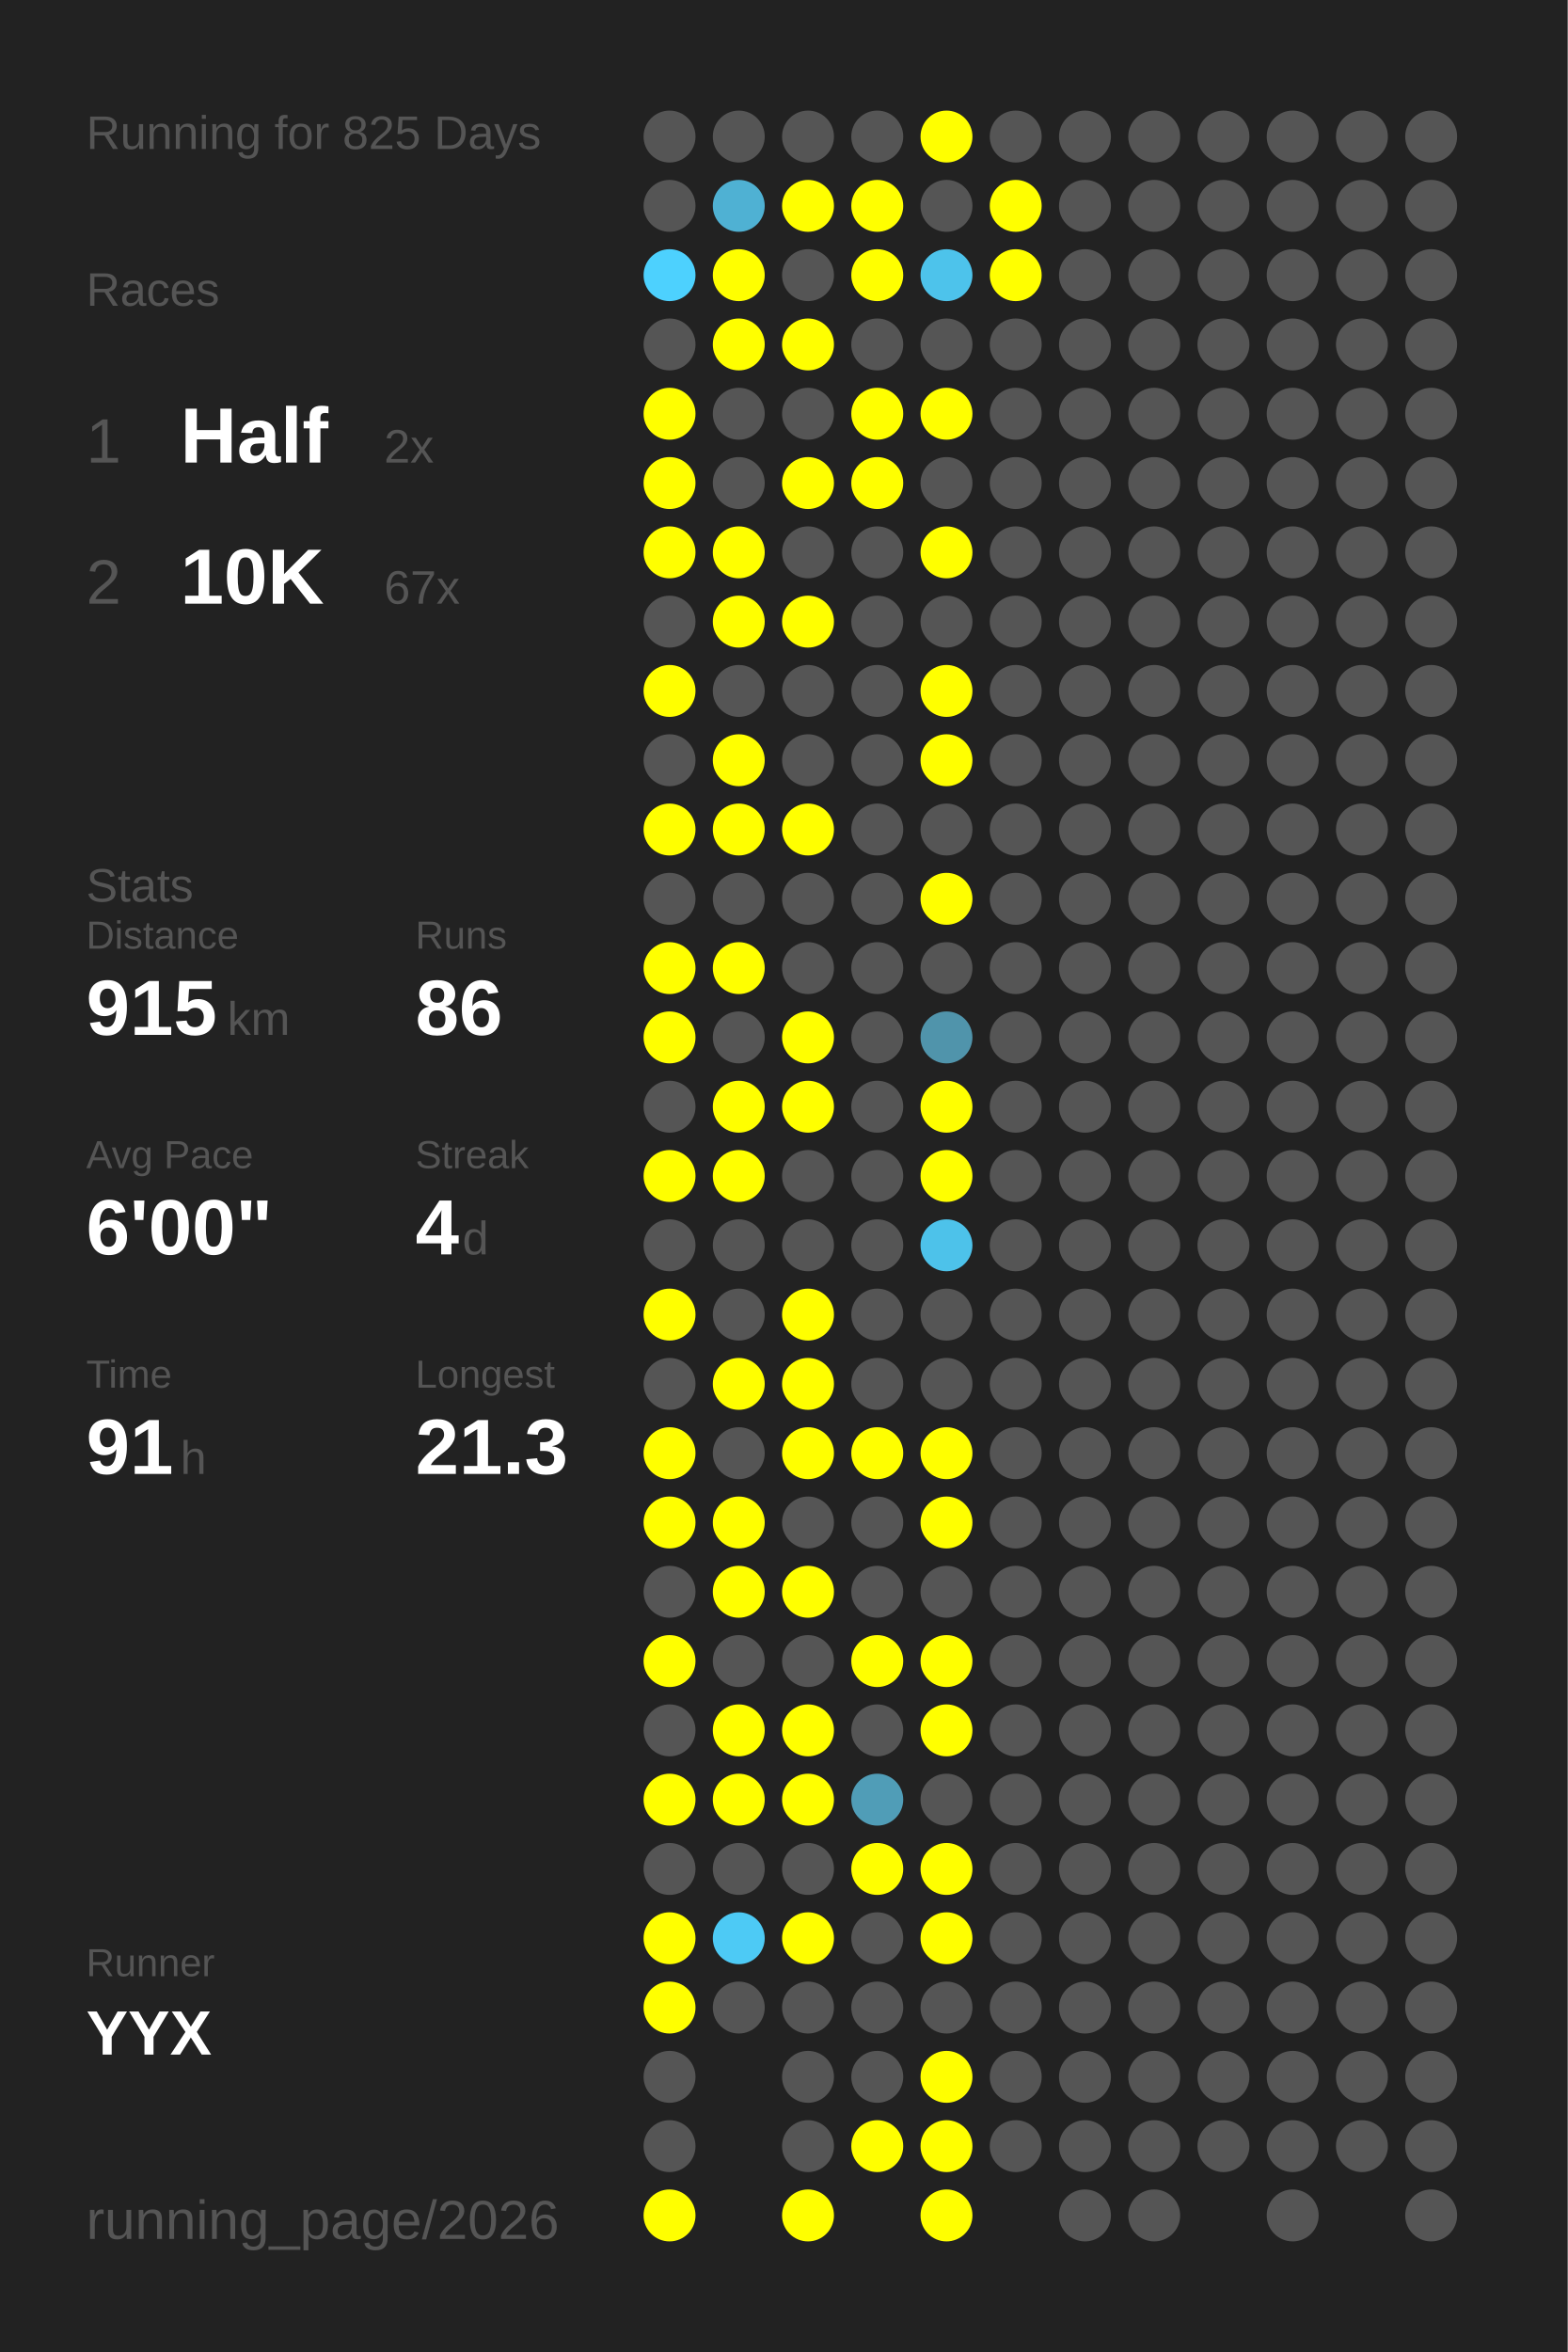
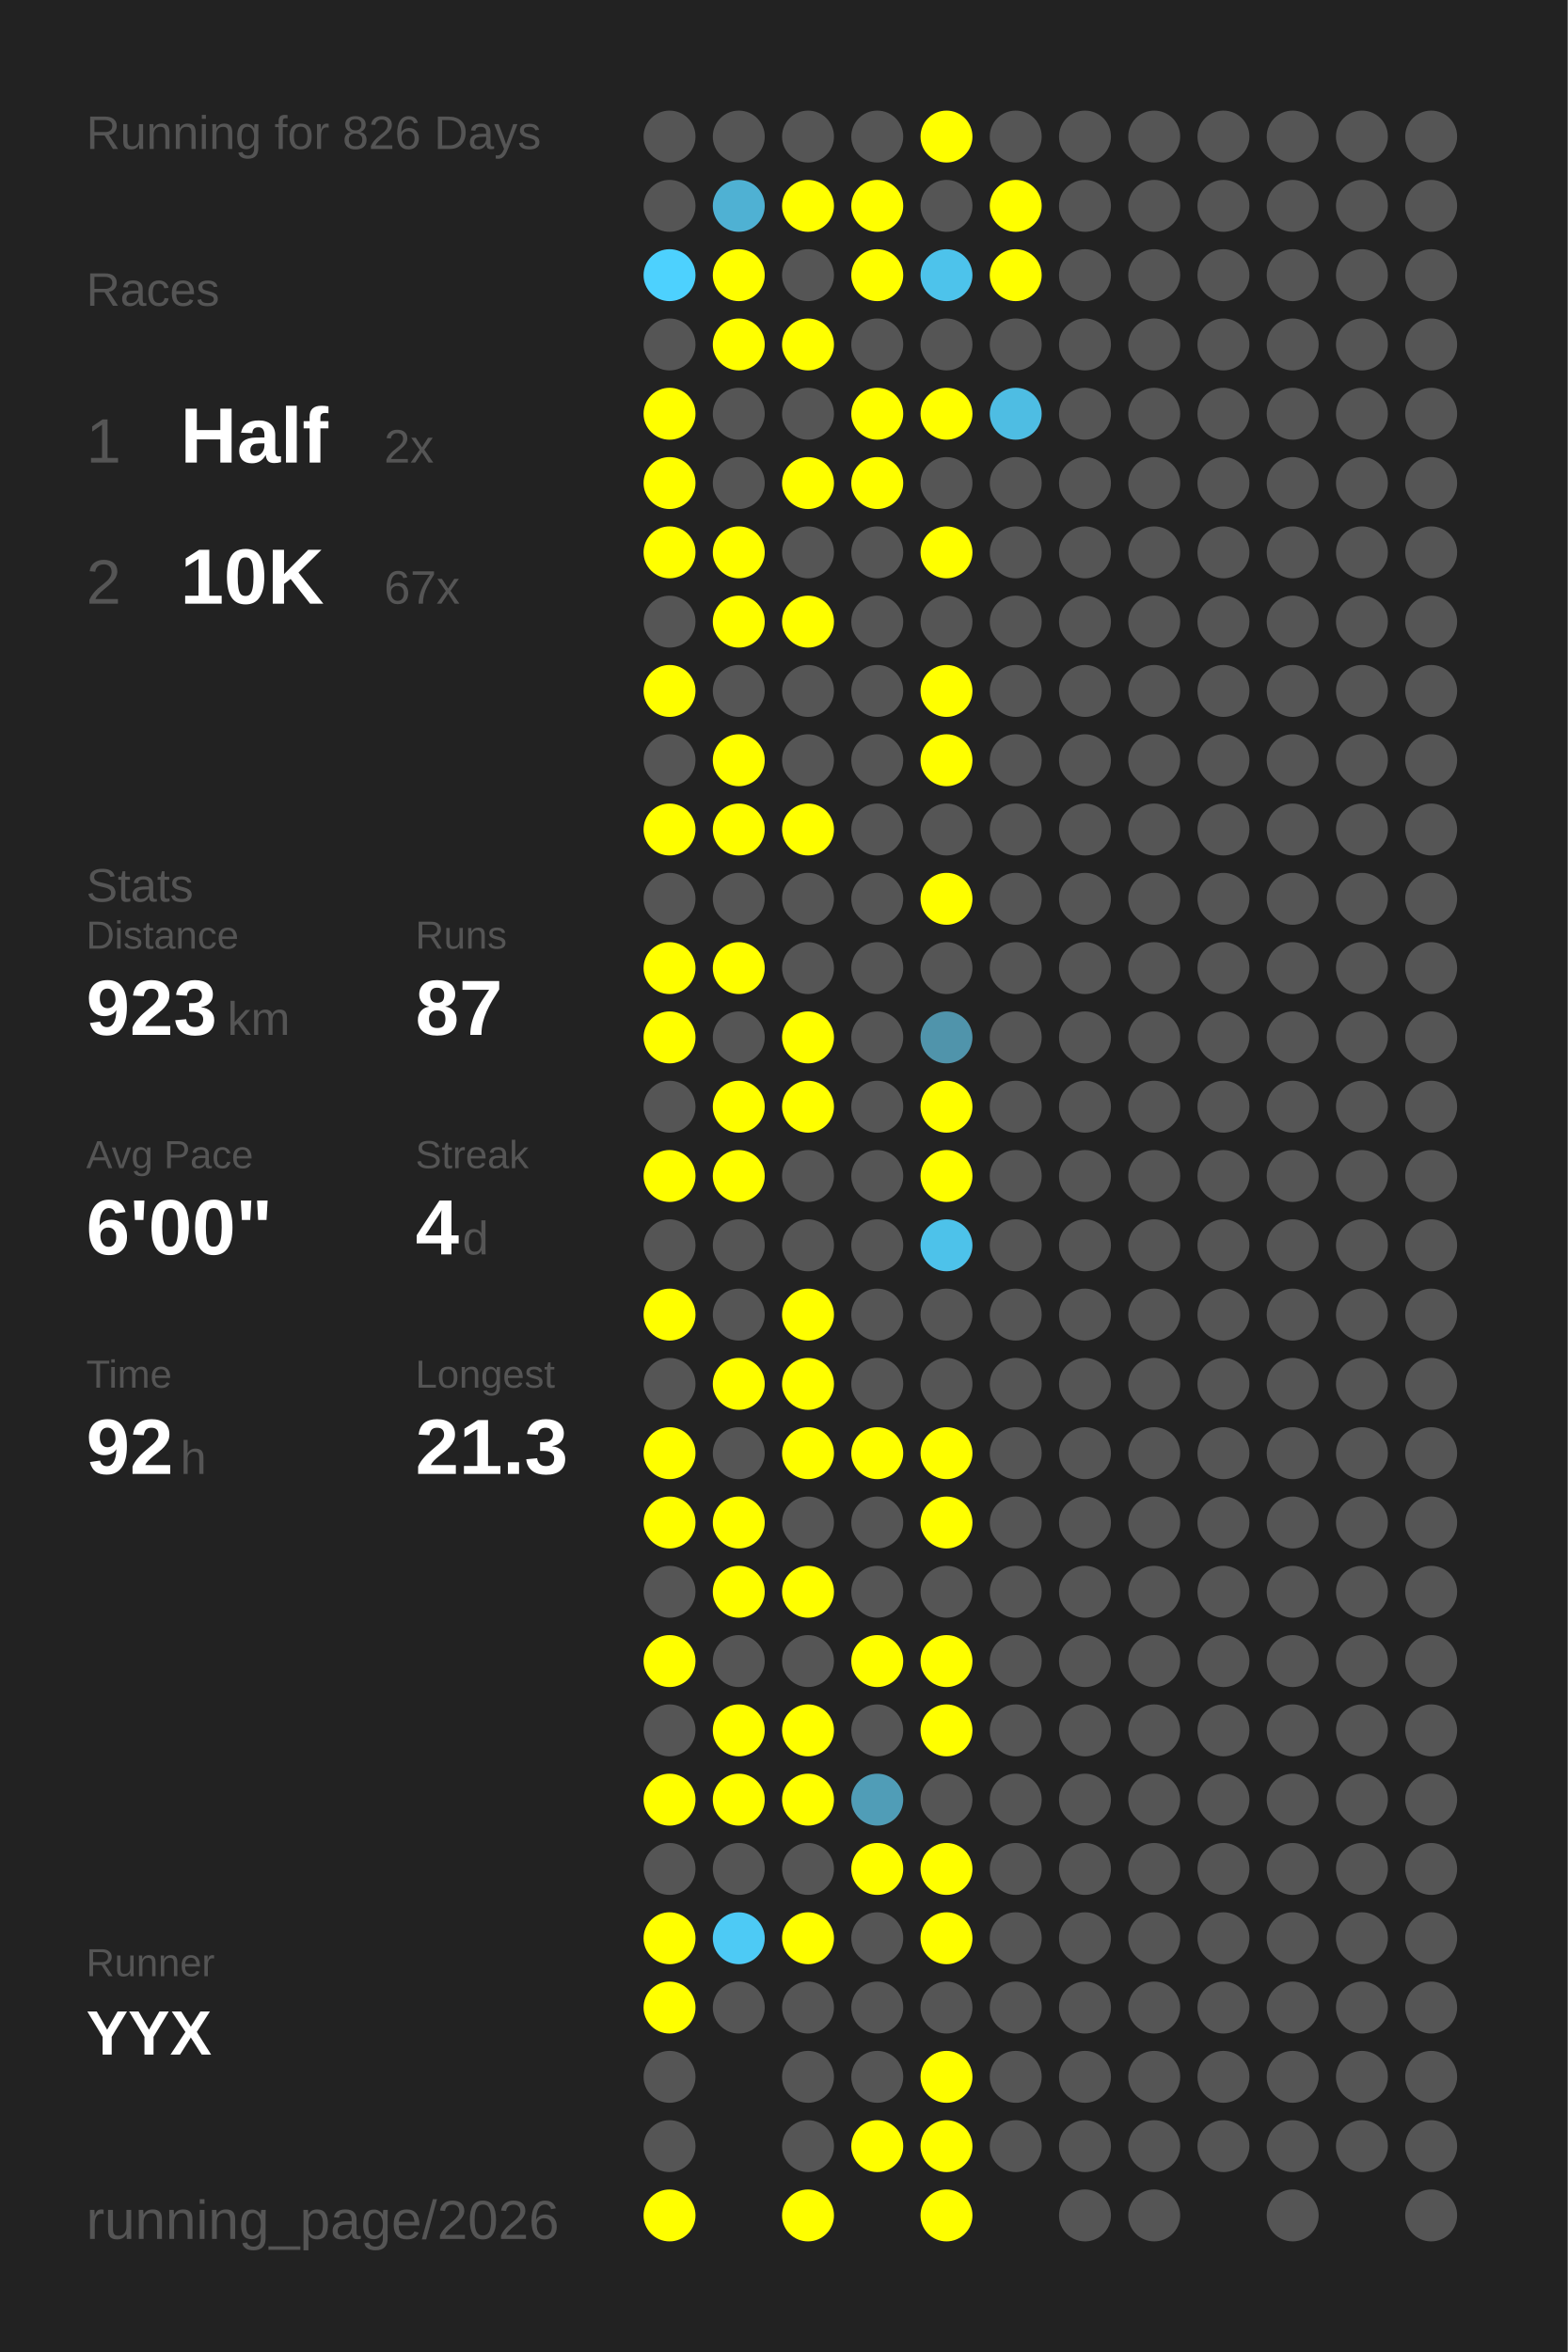
<svg xmlns="http://www.w3.org/2000/svg" baseProfile="full" height="300mm" version="1.1" viewBox="0,0,200,300" width="200mm">
  <defs />
  <rect fill="#222222" height="300" width="200" x="0" y="0" />
-   <text fill="#555555" style="font-size:6px; font-family:Arial;" x="11" y="19">Running for 825 Days</text>
+   <text fill="#555555" style="font-size:6px; font-family:Arial;" x="11" y="19">Running for 826 Days</text>
  <text fill="#555555" style="font-size:6px; font-family:Arial;" x="11" y="39">Races</text>
  <text fill="#555555" style="font-size:8px; font-family:Arial;" x="11" y="59">1</text>
  <text fill="#FFFFFF" style="font-size:10px; font-family:Arial; font-weight:bold;" x="23" y="59">Half</text>
  <text fill="#555555" style="font-size:6px; font-family:Arial;" x="49" y="59">2x</text>
  <text fill="#555555" style="font-size:8px; font-family:Arial;" x="11" y="77">2</text>
  <text fill="#FFFFFF" style="font-size:10px; font-family:Arial; font-weight:bold;" x="23" y="77">10K</text>
  <text fill="#555555" style="font-size:6px; font-family:Arial;" x="49" y="77">67x</text>
  <text fill="#555555" style="font-size:6px; font-family:Arial;" x="11" y="115">Stats</text>
  <text fill="#555555" style="font-size:5px; font-family:Arial;" x="11" y="121">Distance</text>
-   <text fill="#FFFFFF" style="font-size:10px; font-family:Arial; font-weight:bold;" x="11" y="132">915</text>
+   <text fill="#FFFFFF" style="font-size:10px; font-family:Arial; font-weight:bold;" x="11" y="132">923</text>
  <text fill="#555555" style="font-size:6px; font-family:Arial;" x="29" y="132">km</text>
  <text fill="#555555" style="font-size:5px; font-family:Arial;" x="53" y="121">Runs</text>
-   <text fill="#FFFFFF" style="font-size:10px; font-family:Arial; font-weight:bold;" x="53" y="132">86</text>
+   <text fill="#FFFFFF" style="font-size:10px; font-family:Arial; font-weight:bold;" x="53" y="132">87</text>
  <text fill="#555555" style="font-size:5px; font-family:Arial;" x="11" y="149">Avg Pace</text>
  <text fill="#FFFFFF" style="font-size:10px; font-family:Arial; font-weight:bold;" x="11" y="160">6'00"</text>
  <text fill="#555555" style="font-size:5px; font-family:Arial;" x="53" y="149">Streak</text>
  <text fill="#FFFFFF" style="font-size:10px; font-family:Arial; font-weight:bold;" x="53" y="160">4</text>
  <text fill="#555555" style="font-size:6px; font-family:Arial;" x="59" y="160">d</text>
  <text fill="#555555" style="font-size:5px; font-family:Arial;" x="11" y="177">Time</text>
-   <text fill="#FFFFFF" style="font-size:10px; font-family:Arial; font-weight:bold;" x="11" y="188">91</text>
+   <text fill="#FFFFFF" style="font-size:10px; font-family:Arial; font-weight:bold;" x="11" y="188">92</text>
  <text fill="#555555" style="font-size:6px; font-family:Arial;" x="23" y="188">h</text>
  <text fill="#555555" style="font-size:5px; font-family:Arial;" x="53" y="177">Longest</text>
  <text fill="#FFFFFF" style="font-size:10px; font-family:Arial; font-weight:bold;" x="53" y="188">21.3</text>
  <text fill="#555555" style="font-size:5px; font-family:Arial;" x="11" y="252.065">Runner</text>
  <text fill="#FFFFFF" style="font-size:8px; font-family:Arial; font-weight:bold;" x="11" y="262.065">YYX</text>
  <text fill="#555555" style="font-size:7px; font-family:Arial;" x="11" y="285.581">running_page/2026</text>
  <circle cx="85.417" cy="17.419" fill="#555555" r="3.312" />
  <circle cx="85.417" cy="26.258" fill="#555555" r="3.312" />
  <circle cx="85.417" cy="35.097" fill="#4dd1fe" r="3.312" />
  <circle cx="85.417" cy="43.935" fill="#555555" r="3.312" />
  <circle cx="85.417" cy="52.774" fill="#FFFF00" r="3.312" />
  <circle cx="85.417" cy="61.613" fill="#FFFF00" r="3.312" />
  <circle cx="85.417" cy="70.452" fill="#FFFF00" r="3.312" />
  <circle cx="85.417" cy="79.29" fill="#555555" r="3.312" />
  <circle cx="85.417" cy="88.129" fill="#FFFF00" r="3.312" />
  <circle cx="85.417" cy="96.968" fill="#555555" r="3.312" />
  <circle cx="85.417" cy="105.806" fill="#FFFF00" r="3.312" />
  <circle cx="85.417" cy="114.645" fill="#555555" r="3.312" />
  <circle cx="85.417" cy="123.484" fill="#FFFF00" r="3.312" />
  <circle cx="85.417" cy="132.323" fill="#FFFF00" r="3.312" />
  <circle cx="85.417" cy="141.161" fill="#555555" r="3.312" />
  <circle cx="85.417" cy="150" fill="#FFFF00" r="3.312" />
  <circle cx="85.417" cy="158.839" fill="#555555" r="3.312" />
  <circle cx="85.417" cy="167.677" fill="#FFFF00" r="3.312" />
  <circle cx="85.417" cy="176.516" fill="#555555" r="3.312" />
  <circle cx="85.417" cy="185.355" fill="#FFFF00" r="3.312" />
  <circle cx="85.417" cy="194.194" fill="#FFFF00" r="3.312" />
  <circle cx="85.417" cy="203.032" fill="#555555" r="3.312" />
  <circle cx="85.417" cy="211.871" fill="#FFFF00" r="3.312" />
  <circle cx="85.417" cy="220.71" fill="#555555" r="3.312" />
  <circle cx="85.417" cy="229.548" fill="#FFFF00" r="3.312" />
  <circle cx="85.417" cy="238.387" fill="#555555" r="3.312" />
  <circle cx="85.417" cy="247.226" fill="#FFFF00" r="3.312" />
  <circle cx="85.417" cy="256.065" fill="#FFFF00" r="3.312" />
  <circle cx="85.417" cy="264.903" fill="#555555" r="3.312" />
  <circle cx="85.417" cy="273.742" fill="#555555" r="3.312" />
  <circle cx="85.417" cy="282.581" fill="#FFFF00" r="3.312" />
  <circle cx="94.25" cy="17.419" fill="#555555" r="3.312" />
  <circle cx="94.25" cy="26.258" fill="#4fb1d3" r="3.312" />
  <circle cx="94.25" cy="35.097" fill="#FFFF00" r="3.312" />
  <circle cx="94.25" cy="43.935" fill="#FFFF00" r="3.312" />
  <circle cx="94.25" cy="52.774" fill="#555555" r="3.312" />
  <circle cx="94.25" cy="61.613" fill="#555555" r="3.312" />
  <circle cx="94.25" cy="70.452" fill="#FFFF00" r="3.312" />
  <circle cx="94.25" cy="79.29" fill="#FFFF00" r="3.312" />
  <circle cx="94.25" cy="88.129" fill="#555555" r="3.312" />
  <circle cx="94.25" cy="96.968" fill="#FFFF00" r="3.312" />
  <circle cx="94.25" cy="105.806" fill="#FFFF00" r="3.312" />
  <circle cx="94.25" cy="114.645" fill="#555555" r="3.312" />
  <circle cx="94.25" cy="123.484" fill="#FFFF00" r="3.312" />
  <circle cx="94.25" cy="132.323" fill="#555555" r="3.312" />
  <circle cx="94.25" cy="141.161" fill="#FFFF00" r="3.312" />
  <circle cx="94.25" cy="150" fill="#FFFF00" r="3.312" />
  <circle cx="94.25" cy="158.839" fill="#555555" r="3.312" />
  <circle cx="94.25" cy="167.677" fill="#555555" r="3.312" />
  <circle cx="94.25" cy="176.516" fill="#FFFF00" r="3.312" />
  <circle cx="94.25" cy="185.355" fill="#555555" r="3.312" />
  <circle cx="94.25" cy="194.194" fill="#FFFF00" r="3.312" />
  <circle cx="94.25" cy="203.032" fill="#FFFF00" r="3.312" />
  <circle cx="94.25" cy="211.871" fill="#555555" r="3.312" />
  <circle cx="94.25" cy="220.71" fill="#FFFF00" r="3.312" />
  <circle cx="94.25" cy="229.548" fill="#FFFF00" r="3.312" />
  <circle cx="94.25" cy="238.387" fill="#555555" r="3.312" />
  <circle cx="94.25" cy="247.226" fill="#4dcaf5" r="3.312" />
  <circle cx="94.25" cy="256.065" fill="#555555" r="3.312" />
  <circle cx="103.083" cy="17.419" fill="#555555" r="3.312" />
  <circle cx="103.083" cy="26.258" fill="#FFFF00" r="3.312" />
  <circle cx="103.083" cy="35.097" fill="#555555" r="3.312" />
  <circle cx="103.083" cy="43.935" fill="#FFFF00" r="3.312" />
  <circle cx="103.083" cy="52.774" fill="#555555" r="3.312" />
  <circle cx="103.083" cy="61.613" fill="#FFFF00" r="3.312" />
  <circle cx="103.083" cy="70.452" fill="#555555" r="3.312" />
  <circle cx="103.083" cy="79.29" fill="#FFFF00" r="3.312" />
  <circle cx="103.083" cy="88.129" fill="#555555" r="3.312" />
  <circle cx="103.083" cy="96.968" fill="#555555" r="3.312" />
  <circle cx="103.083" cy="105.806" fill="#FFFF00" r="3.312" />
  <circle cx="103.083" cy="114.645" fill="#555555" r="3.312" />
  <circle cx="103.083" cy="123.484" fill="#555555" r="3.312" />
  <circle cx="103.083" cy="132.323" fill="#FFFF00" r="3.312" />
  <circle cx="103.083" cy="141.161" fill="#FFFF00" r="3.312" />
  <circle cx="103.083" cy="150" fill="#555555" r="3.312" />
  <circle cx="103.083" cy="158.839" fill="#555555" r="3.312" />
  <circle cx="103.083" cy="167.677" fill="#FFFF00" r="3.312" />
  <circle cx="103.083" cy="176.516" fill="#FFFF00" r="3.312" />
  <circle cx="103.083" cy="185.355" fill="#FFFF00" r="3.312" />
  <circle cx="103.083" cy="194.194" fill="#555555" r="3.312" />
  <circle cx="103.083" cy="203.032" fill="#FFFF00" r="3.312" />
  <circle cx="103.083" cy="211.871" fill="#555555" r="3.312" />
  <circle cx="103.083" cy="220.71" fill="#FFFF00" r="3.312" />
  <circle cx="103.083" cy="229.548" fill="#FFFF00" r="3.312" />
  <circle cx="103.083" cy="238.387" fill="#555555" r="3.312" />
  <circle cx="103.083" cy="247.226" fill="#FFFF00" r="3.312" />
  <circle cx="103.083" cy="256.065" fill="#555555" r="3.312" />
  <circle cx="103.083" cy="264.903" fill="#555555" r="3.312" />
  <circle cx="103.083" cy="273.742" fill="#555555" r="3.312" />
  <circle cx="103.083" cy="282.581" fill="#FFFF00" r="3.312" />
  <circle cx="111.917" cy="17.419" fill="#555555" r="3.312" />
  <circle cx="111.917" cy="26.258" fill="#FFFF00" r="3.312" />
  <circle cx="111.917" cy="35.097" fill="#FFFF00" r="3.312" />
  <circle cx="111.917" cy="43.935" fill="#555555" r="3.312" />
  <circle cx="111.917" cy="52.774" fill="#FFFF00" r="3.312" />
  <circle cx="111.917" cy="61.613" fill="#FFFF00" r="3.312" />
  <circle cx="111.917" cy="70.452" fill="#555555" r="3.312" />
  <circle cx="111.917" cy="79.29" fill="#555555" r="3.312" />
  <circle cx="111.917" cy="88.129" fill="#555555" r="3.312" />
  <circle cx="111.917" cy="96.968" fill="#555555" r="3.312" />
  <circle cx="111.917" cy="105.806" fill="#555555" r="3.312" />
  <circle cx="111.917" cy="114.645" fill="#555555" r="3.312" />
  <circle cx="111.917" cy="123.484" fill="#555555" r="3.312" />
  <circle cx="111.917" cy="132.323" fill="#555555" r="3.312" />
  <circle cx="111.917" cy="141.161" fill="#555555" r="3.312" />
  <circle cx="111.917" cy="150" fill="#555555" r="3.312" />
  <circle cx="111.917" cy="158.839" fill="#555555" r="3.312" />
  <circle cx="111.917" cy="167.677" fill="#555555" r="3.312" />
  <circle cx="111.917" cy="176.516" fill="#555555" r="3.312" />
  <circle cx="111.917" cy="185.355" fill="#FFFF00" r="3.312" />
  <circle cx="111.917" cy="194.194" fill="#555555" r="3.312" />
  <circle cx="111.917" cy="203.032" fill="#555555" r="3.312" />
  <circle cx="111.917" cy="211.871" fill="#FFFF00" r="3.312" />
  <circle cx="111.917" cy="220.71" fill="#555555" r="3.312" />
  <circle cx="111.917" cy="229.548" fill="#509db7" r="3.312" />
  <circle cx="111.917" cy="238.387" fill="#FFFF00" r="3.312" />
  <circle cx="111.917" cy="247.226" fill="#555555" r="3.312" />
  <circle cx="111.917" cy="256.065" fill="#555555" r="3.312" />
  <circle cx="111.917" cy="264.903" fill="#555555" r="3.312" />
  <circle cx="111.917" cy="273.742" fill="#FFFF00" r="3.312" />
  <circle cx="120.75" cy="17.419" fill="#FFFF00" r="3.312" />
  <circle cx="120.75" cy="26.258" fill="#555555" r="3.312" />
  <circle cx="120.75" cy="35.097" fill="#4dc3eb" r="3.312" />
  <circle cx="120.75" cy="43.935" fill="#555555" r="3.312" />
  <circle cx="120.75" cy="52.774" fill="#FFFF00" r="3.312" />
  <circle cx="120.75" cy="61.613" fill="#555555" r="3.312" />
  <circle cx="120.75" cy="70.452" fill="#FFFF00" r="3.312" />
  <circle cx="120.75" cy="79.29" fill="#555555" r="3.312" />
  <circle cx="120.75" cy="88.129" fill="#FFFF00" r="3.312" />
  <circle cx="120.75" cy="96.968" fill="#FFFF00" r="3.312" />
  <circle cx="120.75" cy="105.806" fill="#555555" r="3.312" />
  <circle cx="120.75" cy="114.645" fill="#FFFF00" r="3.312" />
  <circle cx="120.75" cy="123.484" fill="#555555" r="3.312" />
  <circle cx="120.75" cy="132.323" fill="#5094ab" r="3.312" />
  <circle cx="120.75" cy="141.161" fill="#FFFF00" r="3.312" />
  <circle cx="120.75" cy="150" fill="#FFFF00" r="3.312" />
  <circle cx="120.75" cy="158.839" fill="#4dc2ea" r="3.312" />
  <circle cx="120.75" cy="167.677" fill="#555555" r="3.312" />
  <circle cx="120.75" cy="176.516" fill="#555555" r="3.312" />
  <circle cx="120.75" cy="185.355" fill="#FFFF00" r="3.312" />
  <circle cx="120.75" cy="194.194" fill="#FFFF00" r="3.312" />
  <circle cx="120.75" cy="203.032" fill="#555555" r="3.312" />
  <circle cx="120.75" cy="211.871" fill="#FFFF00" r="3.312" />
  <circle cx="120.75" cy="220.71" fill="#FFFF00" r="3.312" />
  <circle cx="120.75" cy="229.548" fill="#555555" r="3.312" />
  <circle cx="120.75" cy="238.387" fill="#FFFF00" r="3.312" />
  <circle cx="120.75" cy="247.226" fill="#FFFF00" r="3.312" />
  <circle cx="120.75" cy="256.065" fill="#555555" r="3.312" />
  <circle cx="120.75" cy="264.903" fill="#FFFF00" r="3.312" />
  <circle cx="120.75" cy="273.742" fill="#FFFF00" r="3.312" />
  <circle cx="120.75" cy="282.581" fill="#FFFF00" r="3.312" />
  <circle cx="129.583" cy="17.419" fill="#555555" r="3.312" />
  <circle cx="129.583" cy="26.258" fill="#FFFF00" r="3.312" />
  <circle cx="129.583" cy="35.097" fill="#FFFF00" r="3.312" />
  <circle cx="129.583" cy="43.935" fill="#555555" r="3.312" />
-   <circle cx="129.583" cy="52.774" fill="#555555" r="3.312" />
+   <circle cx="129.583" cy="52.774" fill="#4ebde3" r="3.312" />
  <circle cx="129.583" cy="61.613" fill="#555555" r="3.312" />
  <circle cx="129.583" cy="70.452" fill="#555555" r="3.312" />
  <circle cx="129.583" cy="79.29" fill="#555555" r="3.312" />
  <circle cx="129.583" cy="88.129" fill="#555555" r="3.312" />
  <circle cx="129.583" cy="96.968" fill="#555555" r="3.312" />
  <circle cx="129.583" cy="105.806" fill="#555555" r="3.312" />
  <circle cx="129.583" cy="114.645" fill="#555555" r="3.312" />
  <circle cx="129.583" cy="123.484" fill="#555555" r="3.312" />
  <circle cx="129.583" cy="132.323" fill="#555555" r="3.312" />
  <circle cx="129.583" cy="141.161" fill="#555555" r="3.312" />
  <circle cx="129.583" cy="150" fill="#555555" r="3.312" />
  <circle cx="129.583" cy="158.839" fill="#555555" r="3.312" />
  <circle cx="129.583" cy="167.677" fill="#555555" r="3.312" />
  <circle cx="129.583" cy="176.516" fill="#555555" r="3.312" />
  <circle cx="129.583" cy="185.355" fill="#555555" r="3.312" />
  <circle cx="129.583" cy="194.194" fill="#555555" r="3.312" />
  <circle cx="129.583" cy="203.032" fill="#555555" r="3.312" />
  <circle cx="129.583" cy="211.871" fill="#555555" r="3.312" />
  <circle cx="129.583" cy="220.71" fill="#555555" r="3.312" />
  <circle cx="129.583" cy="229.548" fill="#555555" r="3.312" />
  <circle cx="129.583" cy="238.387" fill="#555555" r="3.312" />
  <circle cx="129.583" cy="247.226" fill="#555555" r="3.312" />
  <circle cx="129.583" cy="256.065" fill="#555555" r="3.312" />
  <circle cx="129.583" cy="264.903" fill="#555555" r="3.312" />
  <circle cx="129.583" cy="273.742" fill="#555555" r="3.312" />
  <circle cx="138.417" cy="17.419" fill="#555555" r="3.312" />
  <circle cx="138.417" cy="26.258" fill="#555555" r="3.312" />
  <circle cx="138.417" cy="35.097" fill="#555555" r="3.312" />
  <circle cx="138.417" cy="43.935" fill="#555555" r="3.312" />
  <circle cx="138.417" cy="52.774" fill="#555555" r="3.312" />
  <circle cx="138.417" cy="61.613" fill="#555555" r="3.312" />
  <circle cx="138.417" cy="70.452" fill="#555555" r="3.312" />
  <circle cx="138.417" cy="79.29" fill="#555555" r="3.312" />
  <circle cx="138.417" cy="88.129" fill="#555555" r="3.312" />
  <circle cx="138.417" cy="96.968" fill="#555555" r="3.312" />
  <circle cx="138.417" cy="105.806" fill="#555555" r="3.312" />
  <circle cx="138.417" cy="114.645" fill="#555555" r="3.312" />
  <circle cx="138.417" cy="123.484" fill="#555555" r="3.312" />
  <circle cx="138.417" cy="132.323" fill="#555555" r="3.312" />
  <circle cx="138.417" cy="141.161" fill="#555555" r="3.312" />
  <circle cx="138.417" cy="150" fill="#555555" r="3.312" />
  <circle cx="138.417" cy="158.839" fill="#555555" r="3.312" />
  <circle cx="138.417" cy="167.677" fill="#555555" r="3.312" />
  <circle cx="138.417" cy="176.516" fill="#555555" r="3.312" />
  <circle cx="138.417" cy="185.355" fill="#555555" r="3.312" />
  <circle cx="138.417" cy="194.194" fill="#555555" r="3.312" />
  <circle cx="138.417" cy="203.032" fill="#555555" r="3.312" />
  <circle cx="138.417" cy="211.871" fill="#555555" r="3.312" />
  <circle cx="138.417" cy="220.71" fill="#555555" r="3.312" />
  <circle cx="138.417" cy="229.548" fill="#555555" r="3.312" />
  <circle cx="138.417" cy="238.387" fill="#555555" r="3.312" />
  <circle cx="138.417" cy="247.226" fill="#555555" r="3.312" />
  <circle cx="138.417" cy="256.065" fill="#555555" r="3.312" />
  <circle cx="138.417" cy="264.903" fill="#555555" r="3.312" />
  <circle cx="138.417" cy="273.742" fill="#555555" r="3.312" />
  <circle cx="138.417" cy="282.581" fill="#555555" r="3.312" />
  <circle cx="147.25" cy="17.419" fill="#555555" r="3.312" />
  <circle cx="147.25" cy="26.258" fill="#555555" r="3.312" />
  <circle cx="147.25" cy="35.097" fill="#555555" r="3.312" />
  <circle cx="147.25" cy="43.935" fill="#555555" r="3.312" />
  <circle cx="147.25" cy="52.774" fill="#555555" r="3.312" />
  <circle cx="147.25" cy="61.613" fill="#555555" r="3.312" />
  <circle cx="147.25" cy="70.452" fill="#555555" r="3.312" />
  <circle cx="147.25" cy="79.29" fill="#555555" r="3.312" />
  <circle cx="147.25" cy="88.129" fill="#555555" r="3.312" />
  <circle cx="147.25" cy="96.968" fill="#555555" r="3.312" />
  <circle cx="147.25" cy="105.806" fill="#555555" r="3.312" />
  <circle cx="147.25" cy="114.645" fill="#555555" r="3.312" />
  <circle cx="147.25" cy="123.484" fill="#555555" r="3.312" />
  <circle cx="147.25" cy="132.323" fill="#555555" r="3.312" />
  <circle cx="147.25" cy="141.161" fill="#555555" r="3.312" />
  <circle cx="147.25" cy="150" fill="#555555" r="3.312" />
  <circle cx="147.25" cy="158.839" fill="#555555" r="3.312" />
  <circle cx="147.25" cy="167.677" fill="#555555" r="3.312" />
  <circle cx="147.25" cy="176.516" fill="#555555" r="3.312" />
  <circle cx="147.25" cy="185.355" fill="#555555" r="3.312" />
  <circle cx="147.25" cy="194.194" fill="#555555" r="3.312" />
  <circle cx="147.25" cy="203.032" fill="#555555" r="3.312" />
  <circle cx="147.25" cy="211.871" fill="#555555" r="3.312" />
  <circle cx="147.25" cy="220.71" fill="#555555" r="3.312" />
  <circle cx="147.25" cy="229.548" fill="#555555" r="3.312" />
  <circle cx="147.25" cy="238.387" fill="#555555" r="3.312" />
  <circle cx="147.25" cy="247.226" fill="#555555" r="3.312" />
  <circle cx="147.25" cy="256.065" fill="#555555" r="3.312" />
  <circle cx="147.25" cy="264.903" fill="#555555" r="3.312" />
  <circle cx="147.25" cy="273.742" fill="#555555" r="3.312" />
  <circle cx="147.25" cy="282.581" fill="#555555" r="3.312" />
  <circle cx="156.083" cy="17.419" fill="#555555" r="3.312" />
  <circle cx="156.083" cy="26.258" fill="#555555" r="3.312" />
  <circle cx="156.083" cy="35.097" fill="#555555" r="3.312" />
  <circle cx="156.083" cy="43.935" fill="#555555" r="3.312" />
  <circle cx="156.083" cy="52.774" fill="#555555" r="3.312" />
  <circle cx="156.083" cy="61.613" fill="#555555" r="3.312" />
  <circle cx="156.083" cy="70.452" fill="#555555" r="3.312" />
  <circle cx="156.083" cy="79.29" fill="#555555" r="3.312" />
  <circle cx="156.083" cy="88.129" fill="#555555" r="3.312" />
  <circle cx="156.083" cy="96.968" fill="#555555" r="3.312" />
  <circle cx="156.083" cy="105.806" fill="#555555" r="3.312" />
  <circle cx="156.083" cy="114.645" fill="#555555" r="3.312" />
  <circle cx="156.083" cy="123.484" fill="#555555" r="3.312" />
  <circle cx="156.083" cy="132.323" fill="#555555" r="3.312" />
  <circle cx="156.083" cy="141.161" fill="#555555" r="3.312" />
  <circle cx="156.083" cy="150" fill="#555555" r="3.312" />
  <circle cx="156.083" cy="158.839" fill="#555555" r="3.312" />
  <circle cx="156.083" cy="167.677" fill="#555555" r="3.312" />
  <circle cx="156.083" cy="176.516" fill="#555555" r="3.312" />
  <circle cx="156.083" cy="185.355" fill="#555555" r="3.312" />
  <circle cx="156.083" cy="194.194" fill="#555555" r="3.312" />
  <circle cx="156.083" cy="203.032" fill="#555555" r="3.312" />
  <circle cx="156.083" cy="211.871" fill="#555555" r="3.312" />
  <circle cx="156.083" cy="220.71" fill="#555555" r="3.312" />
  <circle cx="156.083" cy="229.548" fill="#555555" r="3.312" />
  <circle cx="156.083" cy="238.387" fill="#555555" r="3.312" />
  <circle cx="156.083" cy="247.226" fill="#555555" r="3.312" />
  <circle cx="156.083" cy="256.065" fill="#555555" r="3.312" />
  <circle cx="156.083" cy="264.903" fill="#555555" r="3.312" />
  <circle cx="156.083" cy="273.742" fill="#555555" r="3.312" />
  <circle cx="164.917" cy="17.419" fill="#555555" r="3.312" />
  <circle cx="164.917" cy="26.258" fill="#555555" r="3.312" />
  <circle cx="164.917" cy="35.097" fill="#555555" r="3.312" />
  <circle cx="164.917" cy="43.935" fill="#555555" r="3.312" />
  <circle cx="164.917" cy="52.774" fill="#555555" r="3.312" />
  <circle cx="164.917" cy="61.613" fill="#555555" r="3.312" />
  <circle cx="164.917" cy="70.452" fill="#555555" r="3.312" />
  <circle cx="164.917" cy="79.29" fill="#555555" r="3.312" />
  <circle cx="164.917" cy="88.129" fill="#555555" r="3.312" />
  <circle cx="164.917" cy="96.968" fill="#555555" r="3.312" />
  <circle cx="164.917" cy="105.806" fill="#555555" r="3.312" />
  <circle cx="164.917" cy="114.645" fill="#555555" r="3.312" />
  <circle cx="164.917" cy="123.484" fill="#555555" r="3.312" />
  <circle cx="164.917" cy="132.323" fill="#555555" r="3.312" />
  <circle cx="164.917" cy="141.161" fill="#555555" r="3.312" />
  <circle cx="164.917" cy="150" fill="#555555" r="3.312" />
  <circle cx="164.917" cy="158.839" fill="#555555" r="3.312" />
  <circle cx="164.917" cy="167.677" fill="#555555" r="3.312" />
  <circle cx="164.917" cy="176.516" fill="#555555" r="3.312" />
  <circle cx="164.917" cy="185.355" fill="#555555" r="3.312" />
  <circle cx="164.917" cy="194.194" fill="#555555" r="3.312" />
  <circle cx="164.917" cy="203.032" fill="#555555" r="3.312" />
  <circle cx="164.917" cy="211.871" fill="#555555" r="3.312" />
  <circle cx="164.917" cy="220.71" fill="#555555" r="3.312" />
  <circle cx="164.917" cy="229.548" fill="#555555" r="3.312" />
  <circle cx="164.917" cy="238.387" fill="#555555" r="3.312" />
  <circle cx="164.917" cy="247.226" fill="#555555" r="3.312" />
  <circle cx="164.917" cy="256.065" fill="#555555" r="3.312" />
  <circle cx="164.917" cy="264.903" fill="#555555" r="3.312" />
  <circle cx="164.917" cy="273.742" fill="#555555" r="3.312" />
  <circle cx="164.917" cy="282.581" fill="#555555" r="3.312" />
  <circle cx="173.75" cy="17.419" fill="#555555" r="3.312" />
  <circle cx="173.75" cy="26.258" fill="#555555" r="3.312" />
  <circle cx="173.75" cy="35.097" fill="#555555" r="3.312" />
  <circle cx="173.75" cy="43.935" fill="#555555" r="3.312" />
  <circle cx="173.75" cy="52.774" fill="#555555" r="3.312" />
  <circle cx="173.75" cy="61.613" fill="#555555" r="3.312" />
  <circle cx="173.75" cy="70.452" fill="#555555" r="3.312" />
  <circle cx="173.75" cy="79.29" fill="#555555" r="3.312" />
  <circle cx="173.75" cy="88.129" fill="#555555" r="3.312" />
  <circle cx="173.75" cy="96.968" fill="#555555" r="3.312" />
  <circle cx="173.75" cy="105.806" fill="#555555" r="3.312" />
  <circle cx="173.75" cy="114.645" fill="#555555" r="3.312" />
  <circle cx="173.75" cy="123.484" fill="#555555" r="3.312" />
  <circle cx="173.75" cy="132.323" fill="#555555" r="3.312" />
  <circle cx="173.75" cy="141.161" fill="#555555" r="3.312" />
  <circle cx="173.75" cy="150" fill="#555555" r="3.312" />
  <circle cx="173.75" cy="158.839" fill="#555555" r="3.312" />
  <circle cx="173.75" cy="167.677" fill="#555555" r="3.312" />
  <circle cx="173.75" cy="176.516" fill="#555555" r="3.312" />
  <circle cx="173.75" cy="185.355" fill="#555555" r="3.312" />
  <circle cx="173.75" cy="194.194" fill="#555555" r="3.312" />
  <circle cx="173.75" cy="203.032" fill="#555555" r="3.312" />
  <circle cx="173.75" cy="211.871" fill="#555555" r="3.312" />
  <circle cx="173.75" cy="220.71" fill="#555555" r="3.312" />
  <circle cx="173.75" cy="229.548" fill="#555555" r="3.312" />
  <circle cx="173.75" cy="238.387" fill="#555555" r="3.312" />
  <circle cx="173.75" cy="247.226" fill="#555555" r="3.312" />
  <circle cx="173.75" cy="256.065" fill="#555555" r="3.312" />
  <circle cx="173.75" cy="264.903" fill="#555555" r="3.312" />
  <circle cx="173.75" cy="273.742" fill="#555555" r="3.312" />
  <circle cx="182.583" cy="17.419" fill="#555555" r="3.312" />
  <circle cx="182.583" cy="26.258" fill="#555555" r="3.312" />
  <circle cx="182.583" cy="35.097" fill="#555555" r="3.312" />
  <circle cx="182.583" cy="43.935" fill="#555555" r="3.312" />
  <circle cx="182.583" cy="52.774" fill="#555555" r="3.312" />
  <circle cx="182.583" cy="61.613" fill="#555555" r="3.312" />
  <circle cx="182.583" cy="70.452" fill="#555555" r="3.312" />
  <circle cx="182.583" cy="79.29" fill="#555555" r="3.312" />
  <circle cx="182.583" cy="88.129" fill="#555555" r="3.312" />
  <circle cx="182.583" cy="96.968" fill="#555555" r="3.312" />
  <circle cx="182.583" cy="105.806" fill="#555555" r="3.312" />
  <circle cx="182.583" cy="114.645" fill="#555555" r="3.312" />
  <circle cx="182.583" cy="123.484" fill="#555555" r="3.312" />
  <circle cx="182.583" cy="132.323" fill="#555555" r="3.312" />
  <circle cx="182.583" cy="141.161" fill="#555555" r="3.312" />
  <circle cx="182.583" cy="150" fill="#555555" r="3.312" />
  <circle cx="182.583" cy="158.839" fill="#555555" r="3.312" />
  <circle cx="182.583" cy="167.677" fill="#555555" r="3.312" />
  <circle cx="182.583" cy="176.516" fill="#555555" r="3.312" />
  <circle cx="182.583" cy="185.355" fill="#555555" r="3.312" />
  <circle cx="182.583" cy="194.194" fill="#555555" r="3.312" />
  <circle cx="182.583" cy="203.032" fill="#555555" r="3.312" />
  <circle cx="182.583" cy="211.871" fill="#555555" r="3.312" />
  <circle cx="182.583" cy="220.71" fill="#555555" r="3.312" />
  <circle cx="182.583" cy="229.548" fill="#555555" r="3.312" />
  <circle cx="182.583" cy="238.387" fill="#555555" r="3.312" />
  <circle cx="182.583" cy="247.226" fill="#555555" r="3.312" />
  <circle cx="182.583" cy="256.065" fill="#555555" r="3.312" />
  <circle cx="182.583" cy="264.903" fill="#555555" r="3.312" />
  <circle cx="182.583" cy="273.742" fill="#555555" r="3.312" />
  <circle cx="182.583" cy="282.581" fill="#555555" r="3.312" />
</svg>
